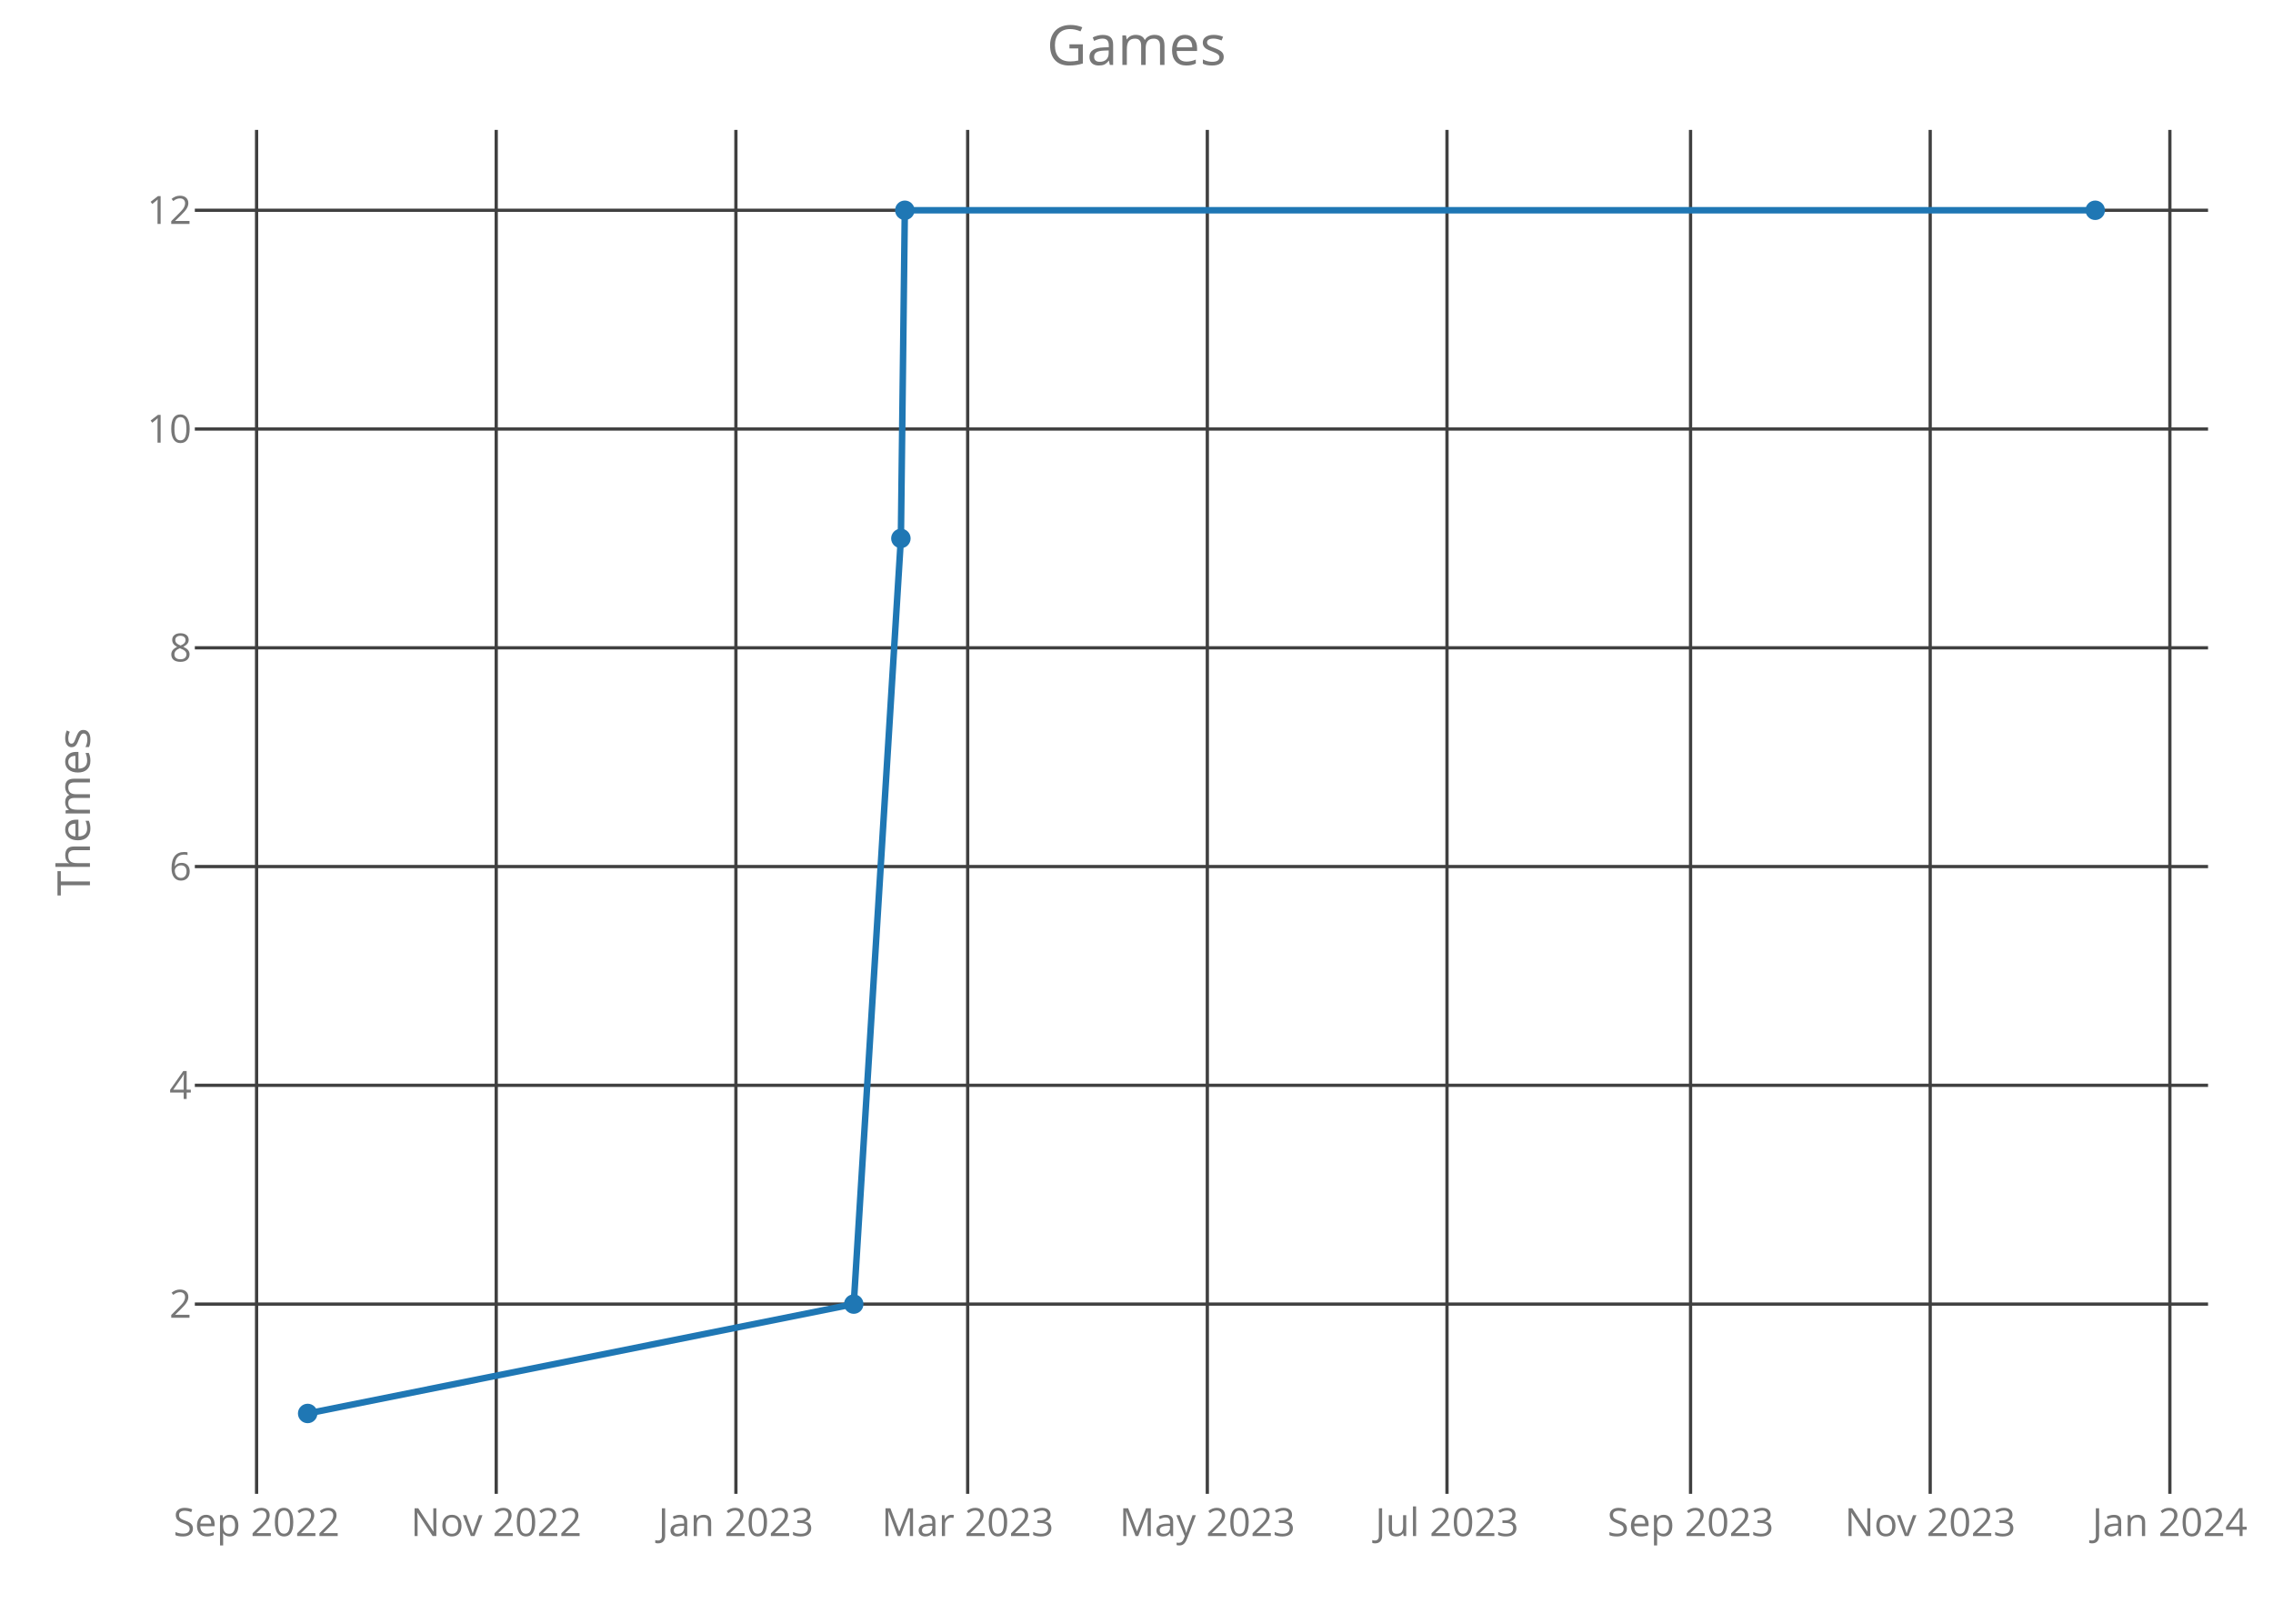
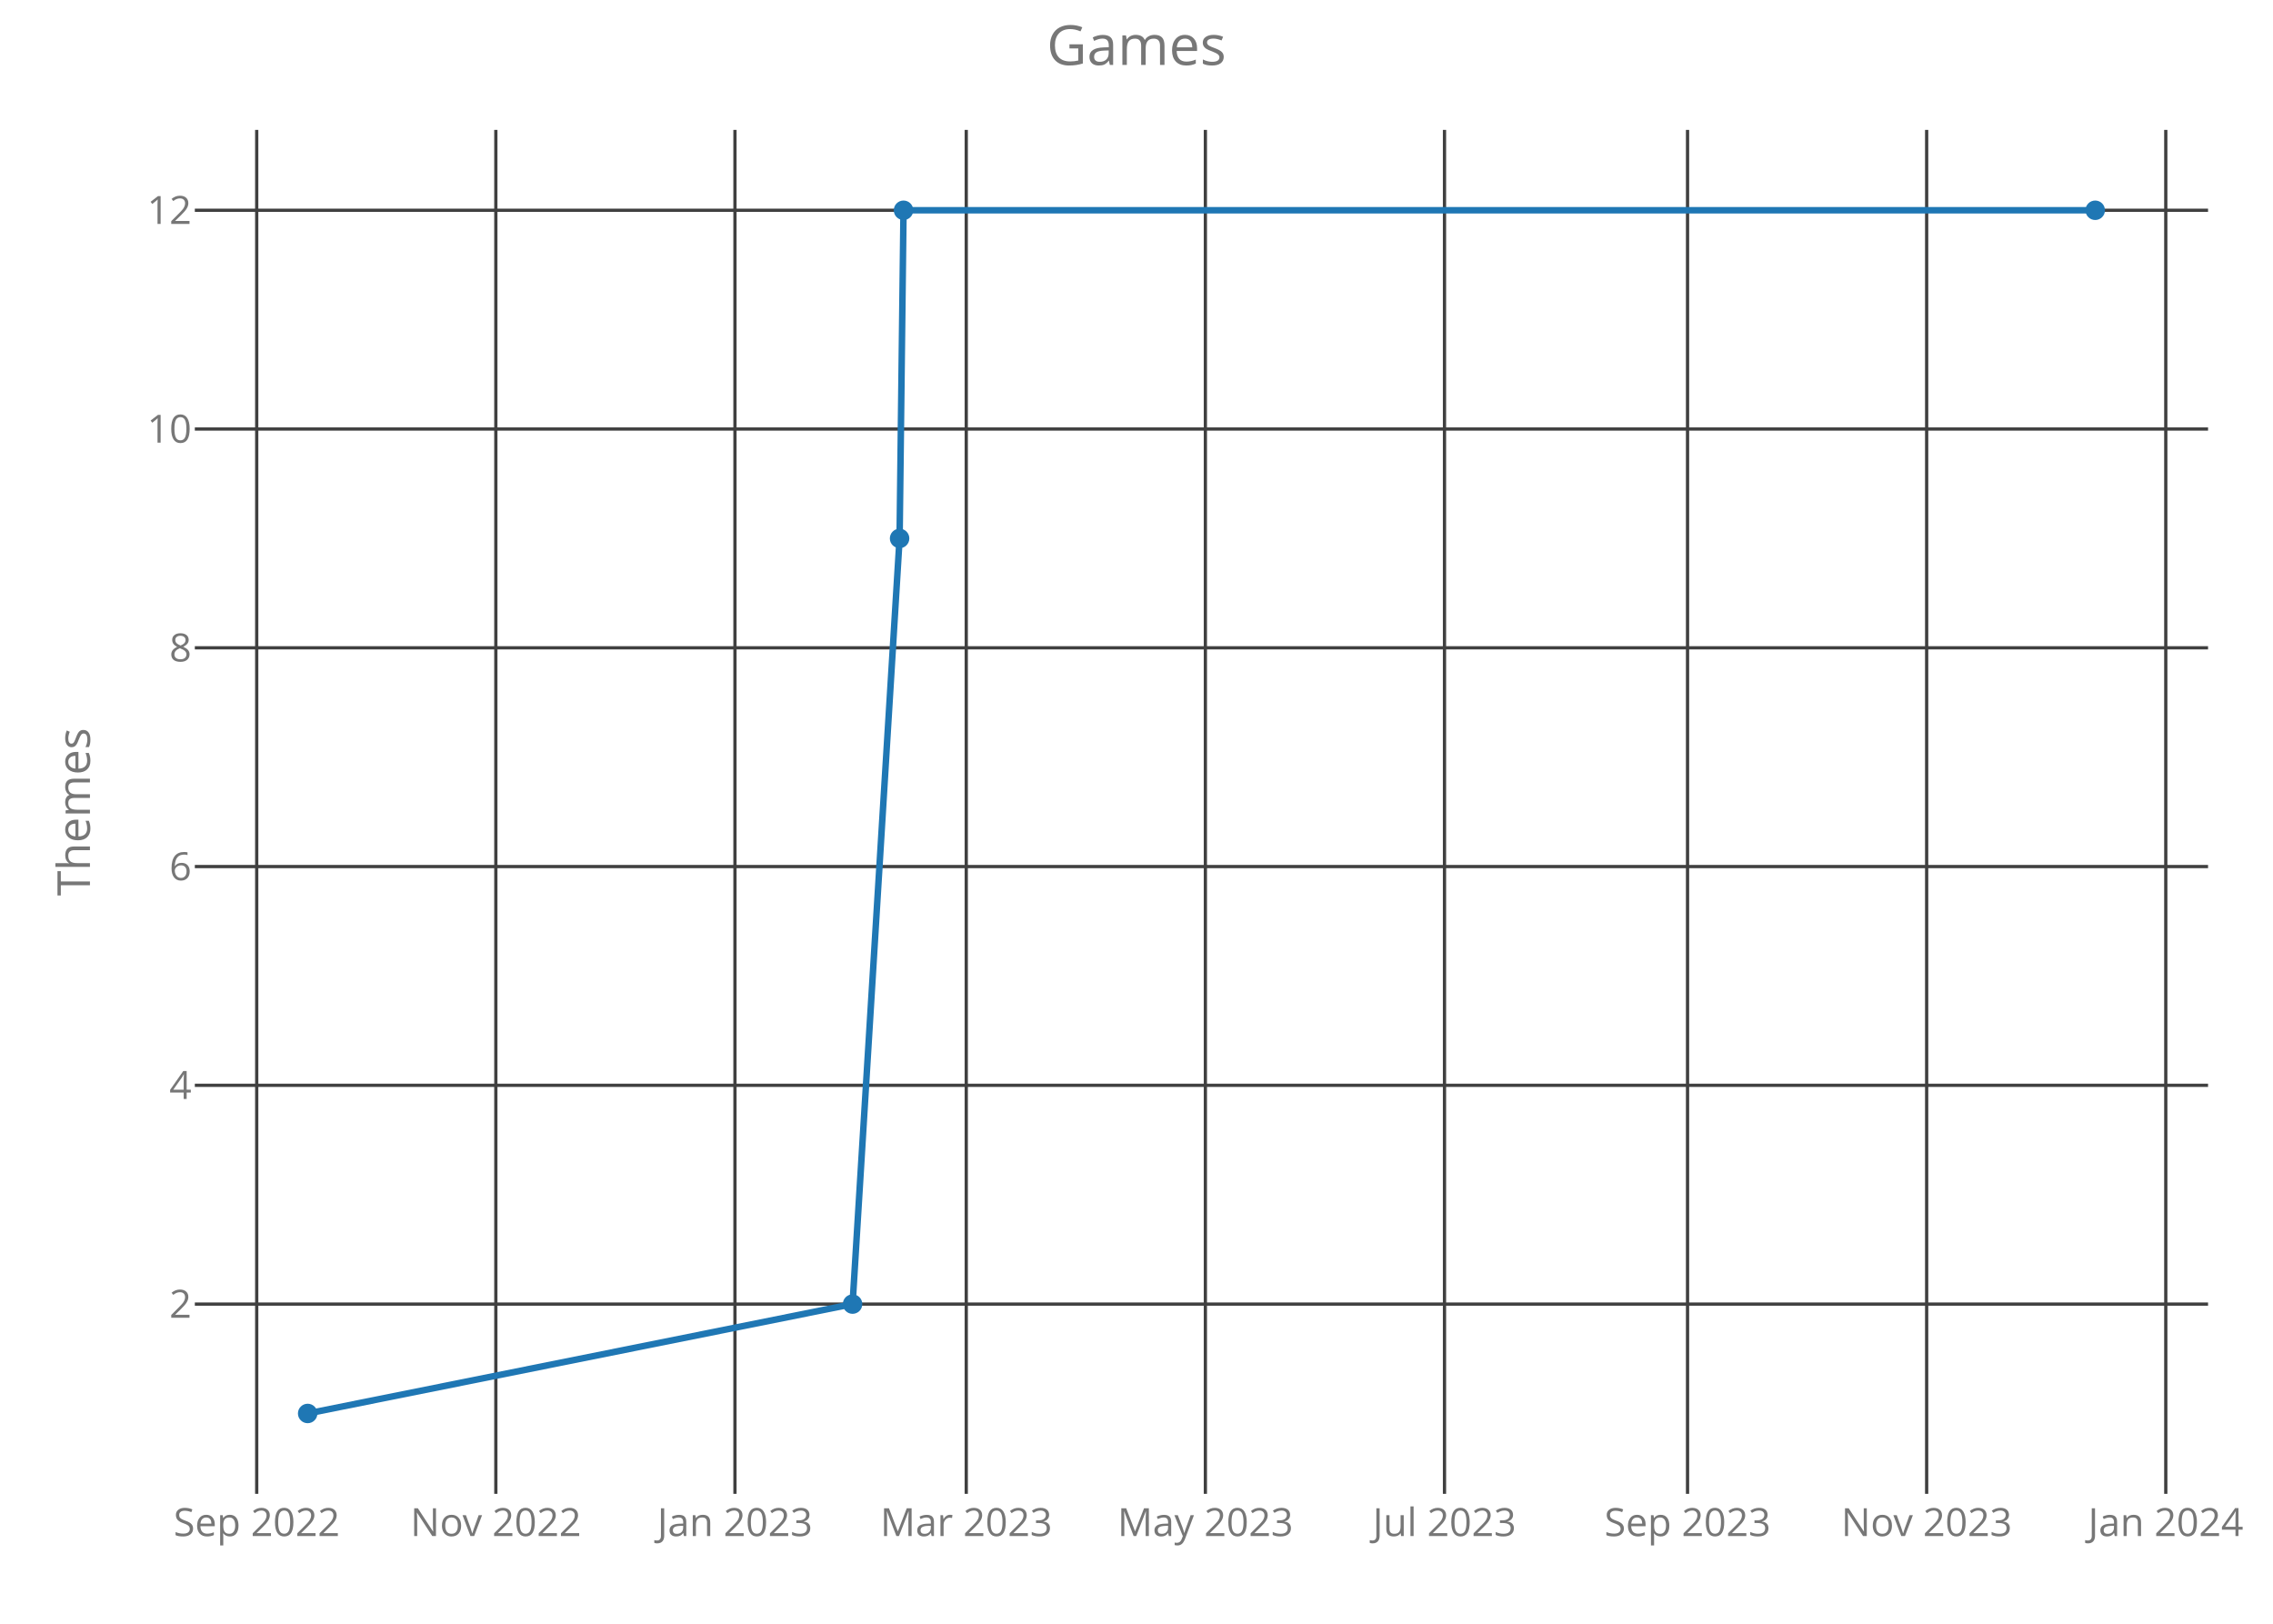
<svg xmlns="http://www.w3.org/2000/svg" class="main-svg" width="700" height="500" style="" viewBox="0 0 700 500">
  <rect x="0" y="0" width="700" height="500" style="fill: rgb(0, 0, 0); fill-opacity: 0;" />
-   <defs id="defs-46f4a6">
+   <defs id="defs-cc88d5">
    <g class="clips">
-       <clipPath id="clip46f4a6xyplot" class="plotclip">
+       <clipPath id="clipcc88d5xyplot" class="plotclip">
        <rect width="620" height="420" />
      </clipPath>
-       <clipPath class="axesclip" id="clip46f4a6x">
+       <clipPath class="axesclip" id="clipcc88d5x">
        <rect x="60" y="0" width="620" height="500" />
      </clipPath>
-       <clipPath class="axesclip" id="clip46f4a6y">
+       <clipPath class="axesclip" id="clipcc88d5y">
        <rect x="0" y="40" width="700" height="420" />
      </clipPath>
-       <clipPath class="axesclip" id="clip46f4a6xy">
+       <clipPath class="axesclip" id="clipcc88d5xy">
        <rect x="60" y="40" width="620" height="420" />
      </clipPath>
    </g>
    <g class="gradients" />
  </defs>
  <g class="bglayer">
    <rect class="bg" x="60" y="40" width="620" height="420" style="fill: rgb(0, 0, 0); fill-opacity: 0; stroke-width: 0;" />
  </g>
  <g class="layer-below">
    <g class="imagelayer" />
    <g class="shapelayer" />
  </g>
  <g class="cartesianlayer">
    <g class="subplot xy">
      <g class="layer-subplot">
        <g class="shapelayer" />
        <g class="imagelayer" />
      </g>
      <g class="gridlayer">
        <g class="x">
-           <path class="xgrid crisp" transform="translate(79.02,0)" d="M0,40v420" style="stroke: rgb(64, 64, 64); stroke-opacity: 1; stroke-width: 1px;" />
-           <path class="xgrid crisp" transform="translate(152.82,0)" d="M0,40v420" style="stroke: rgb(64, 64, 64); stroke-opacity: 1; stroke-width: 1px;" />
-           <path class="xgrid crisp" transform="translate(226.63,0)" d="M0,40v420" style="stroke: rgb(64, 64, 64); stroke-opacity: 1; stroke-width: 1px;" />
-           <path class="xgrid crisp" transform="translate(298.01,0)" d="M0,40v420" style="stroke: rgb(64, 64, 64); stroke-opacity: 1; stroke-width: 1px;" />
-           <path class="xgrid crisp" transform="translate(371.81,0)" d="M0,40v420" style="stroke: rgb(64, 64, 64); stroke-opacity: 1; stroke-width: 1px;" />
-           <path class="xgrid crisp" transform="translate(445.62,0)" d="M0,40v420" style="stroke: rgb(64, 64, 64); stroke-opacity: 1; stroke-width: 1px;" />
-           <path class="xgrid crisp" transform="translate(520.63,0)" d="M0,40v420" style="stroke: rgb(64, 64, 64); stroke-opacity: 1; stroke-width: 1px;" />
-           <path class="xgrid crisp" transform="translate(594.43,0)" d="M0,40v420" style="stroke: rgb(64, 64, 64); stroke-opacity: 1; stroke-width: 1px;" />
-           <path class="xgrid crisp" transform="translate(668.24,0)" d="M0,40v420" style="stroke: rgb(64, 64, 64); stroke-opacity: 1; stroke-width: 1px;" />
+           <path class="xgrid crisp" transform="translate(79.06,0)" d="M0,40v420" style="stroke: rgb(64, 64, 64); stroke-opacity: 1; stroke-width: 1px;" />
+           <path class="xgrid crisp" transform="translate(152.7,0)" d="M0,40v420" style="stroke: rgb(64, 64, 64); stroke-opacity: 1; stroke-width: 1px;" />
+           <path class="xgrid crisp" transform="translate(226.34,0)" d="M0,40v420" style="stroke: rgb(64, 64, 64); stroke-opacity: 1; stroke-width: 1px;" />
+           <path class="xgrid crisp" transform="translate(297.57,0)" d="M0,40v420" style="stroke: rgb(64, 64, 64); stroke-opacity: 1; stroke-width: 1px;" />
+           <path class="xgrid crisp" transform="translate(371.21,0)" d="M0,40v420" style="stroke: rgb(64, 64, 64); stroke-opacity: 1; stroke-width: 1px;" />
+           <path class="xgrid crisp" transform="translate(444.85,0)" d="M0,40v420" style="stroke: rgb(64, 64, 64); stroke-opacity: 1; stroke-width: 1px;" />
+           <path class="xgrid crisp" transform="translate(519.7,0)" d="M0,40v420" style="stroke: rgb(64, 64, 64); stroke-opacity: 1; stroke-width: 1px;" />
+           <path class="xgrid crisp" transform="translate(593.34,0)" d="M0,40v420" style="stroke: rgb(64, 64, 64); stroke-opacity: 1; stroke-width: 1px;" />
+           <path class="xgrid crisp" transform="translate(666.98,0)" d="M0,40v420" style="stroke: rgb(64, 64, 64); stroke-opacity: 1; stroke-width: 1px;" />
        </g>
        <g class="y">
          <path class="ygrid crisp" transform="translate(0,401.57)" d="M60,0h620" style="stroke: rgb(64, 64, 64); stroke-opacity: 1; stroke-width: 1px;" />
          <path class="ygrid crisp" transform="translate(0,334.2)" d="M60,0h620" style="stroke: rgb(64, 64, 64); stroke-opacity: 1; stroke-width: 1px;" />
          <path class="ygrid crisp" transform="translate(0,266.84)" d="M60,0h620" style="stroke: rgb(64, 64, 64); stroke-opacity: 1; stroke-width: 1px;" />
          <path class="ygrid crisp" transform="translate(0,199.48)" d="M60,0h620" style="stroke: rgb(64, 64, 64); stroke-opacity: 1; stroke-width: 1px;" />
          <path class="ygrid crisp" transform="translate(0,132.11)" d="M60,0h620" style="stroke: rgb(64, 64, 64); stroke-opacity: 1; stroke-width: 1px;" />
          <path class="ygrid crisp" transform="translate(0,64.75)" d="M60,0h620" style="stroke: rgb(64, 64, 64); stroke-opacity: 1; stroke-width: 1px;" />
        </g>
      </g>
      <g class="zerolinelayer" />
      <path class="xlines-below crisp" d="M0,0" style="fill: none;" />
      <path class="ylines-below crisp" d="M0,0" style="fill: none;" />
      <g class="overlines-below" />
      <g class="xaxislayer-below">
        <g class="xtick">
-           <text text-anchor="middle" x="0" y="473" transform="translate(79.02,0)" style="font-family: 'Open Sans'; font-size: 12px; fill: rgb(119, 119, 119); fill-opacity: 1; white-space: pre;">Sep 2022</text>
+           <text text-anchor="middle" x="0" y="473" transform="translate(79.06,0)" style="font-family: 'Open Sans'; font-size: 12px; fill: rgb(119, 119, 119); fill-opacity: 1; white-space: pre;">Sep 2022</text>
        </g>
        <g class="xtick">
-           <text text-anchor="middle" x="0" y="473" transform="translate(152.82,0)" style="font-family: 'Open Sans'; font-size: 12px; fill: rgb(119, 119, 119); fill-opacity: 1; white-space: pre;">Nov 2022</text>
+           <text text-anchor="middle" x="0" y="473" transform="translate(152.7,0)" style="font-family: 'Open Sans'; font-size: 12px; fill: rgb(119, 119, 119); fill-opacity: 1; white-space: pre;">Nov 2022</text>
        </g>
        <g class="xtick">
-           <text text-anchor="middle" x="0" y="473" transform="translate(226.63,0)" style="font-family: 'Open Sans'; font-size: 12px; fill: rgb(119, 119, 119); fill-opacity: 1; white-space: pre;">Jan 2023</text>
+           <text text-anchor="middle" x="0" y="473" transform="translate(226.34,0)" style="font-family: 'Open Sans'; font-size: 12px; fill: rgb(119, 119, 119); fill-opacity: 1; white-space: pre;">Jan 2023</text>
        </g>
        <g class="xtick">
-           <text text-anchor="middle" x="0" y="473" transform="translate(298.01,0)" style="font-family: 'Open Sans'; font-size: 12px; fill: rgb(119, 119, 119); fill-opacity: 1; white-space: pre;">Mar 2023</text>
+           <text text-anchor="middle" x="0" y="473" transform="translate(297.57,0)" style="font-family: 'Open Sans'; font-size: 12px; fill: rgb(119, 119, 119); fill-opacity: 1; white-space: pre;">Mar 2023</text>
        </g>
        <g class="xtick">
-           <text text-anchor="middle" x="0" y="473" transform="translate(371.81,0)" style="font-family: 'Open Sans'; font-size: 12px; fill: rgb(119, 119, 119); fill-opacity: 1; white-space: pre;">May 2023</text>
+           <text text-anchor="middle" x="0" y="473" transform="translate(371.21,0)" style="font-family: 'Open Sans'; font-size: 12px; fill: rgb(119, 119, 119); fill-opacity: 1; white-space: pre;">May 2023</text>
        </g>
        <g class="xtick">
-           <text text-anchor="middle" x="0" y="473" transform="translate(445.62,0)" style="font-family: 'Open Sans'; font-size: 12px; fill: rgb(119, 119, 119); fill-opacity: 1; white-space: pre;">Jul 2023</text>
+           <text text-anchor="middle" x="0" y="473" transform="translate(444.85,0)" style="font-family: 'Open Sans'; font-size: 12px; fill: rgb(119, 119, 119); fill-opacity: 1; white-space: pre;">Jul 2023</text>
        </g>
        <g class="xtick">
-           <text text-anchor="middle" x="0" y="473" transform="translate(520.63,0)" style="font-family: 'Open Sans'; font-size: 12px; fill: rgb(119, 119, 119); fill-opacity: 1; white-space: pre;">Sep 2023</text>
+           <text text-anchor="middle" x="0" y="473" transform="translate(519.7,0)" style="font-family: 'Open Sans'; font-size: 12px; fill: rgb(119, 119, 119); fill-opacity: 1; white-space: pre;">Sep 2023</text>
        </g>
        <g class="xtick">
-           <text text-anchor="middle" x="0" y="473" transform="translate(594.43,0)" style="font-family: 'Open Sans'; font-size: 12px; fill: rgb(119, 119, 119); fill-opacity: 1; white-space: pre;">Nov 2023</text>
+           <text text-anchor="middle" x="0" y="473" transform="translate(593.34,0)" style="font-family: 'Open Sans'; font-size: 12px; fill: rgb(119, 119, 119); fill-opacity: 1; white-space: pre;">Nov 2023</text>
        </g>
        <g class="xtick">
-           <text text-anchor="middle" x="0" y="473" transform="translate(668.24,0)" style="font-family: 'Open Sans'; font-size: 12px; fill: rgb(119, 119, 119); fill-opacity: 1; white-space: pre;">Jan 2024</text>
+           <text text-anchor="middle" x="0" y="473" transform="translate(666.98,0)" style="font-family: 'Open Sans'; font-size: 12px; fill: rgb(119, 119, 119); fill-opacity: 1; white-space: pre;">Jan 2024</text>
        </g>
      </g>
      <g class="yaxislayer-below">
        <g class="ytick">
          <text text-anchor="end" x="59" y="4.2" transform="translate(0,401.57)" style="font-family: 'Open Sans'; font-size: 12px; fill: rgb(119, 119, 119); fill-opacity: 1; white-space: pre;">2</text>
        </g>
        <g class="ytick">
          <text text-anchor="end" x="59" y="4.2" transform="translate(0,334.2)" style="font-family: 'Open Sans'; font-size: 12px; fill: rgb(119, 119, 119); fill-opacity: 1; white-space: pre;">4</text>
        </g>
        <g class="ytick">
          <text text-anchor="end" x="59" y="4.2" transform="translate(0,266.84)" style="font-family: 'Open Sans'; font-size: 12px; fill: rgb(119, 119, 119); fill-opacity: 1; white-space: pre;">6</text>
        </g>
        <g class="ytick">
          <text text-anchor="end" x="59" y="4.2" transform="translate(0,199.48)" style="font-family: 'Open Sans'; font-size: 12px; fill: rgb(119, 119, 119); fill-opacity: 1; white-space: pre;">8</text>
        </g>
        <g class="ytick">
          <text text-anchor="end" x="59" y="4.2" transform="translate(0,132.11)" style="font-family: 'Open Sans'; font-size: 12px; fill: rgb(119, 119, 119); fill-opacity: 1; white-space: pre;">10</text>
        </g>
        <g class="ytick">
          <text text-anchor="end" x="59" y="4.2" transform="translate(0,64.75)" style="font-family: 'Open Sans'; font-size: 12px; fill: rgb(119, 119, 119); fill-opacity: 1; white-space: pre;">12</text>
        </g>
      </g>
      <g class="overaxes-below" />
-       <g class="plot" transform="translate(60,40)" clip-path="url('#clip46f4a6xyplot')">
+       <g class="plot" transform="translate(60,40)" clip-path="url('#clipcc88d5xyplot')">
        <g class="scatterlayer mlayer">
-           <g class="trace scatter traceb7322d" style="stroke-miterlimit: 2; opacity: 1;">
+           <g class="trace scatter trace249bbd" style="stroke-miterlimit: 2; opacity: 1;">
            <g class="fills" />
            <g class="errorbars" />
            <g class="lines">
-               <path class="js-line" d="M34.75,395.25L202.92,361.57L217.44,125.8L218.65,24.75L585.25,24.75" style="vector-effect: non-scaling-stroke; fill: none; stroke: rgb(31, 119, 180); stroke-opacity: 1; stroke-width: 2px; opacity: 1;" />
+               <path class="js-line" d="M34.75,395.25L202.56,361.57L217.04,125.8L218.25,24.75L585.25,24.75" style="vector-effect: non-scaling-stroke; fill: none; stroke: rgb(31, 119, 180); stroke-opacity: 1; stroke-width: 2px; opacity: 1;" />
            </g>
            <g class="points">
              <path class="point" transform="translate(34.75,395.25)" d="M3,0A3,3 0 1,1 0,-3A3,3 0 0,1 3,0Z" style="opacity: 1; stroke-width: 0px; fill: rgb(31, 119, 180); fill-opacity: 1;" />
-               <path class="point" transform="translate(202.92,361.57)" d="M3,0A3,3 0 1,1 0,-3A3,3 0 0,1 3,0Z" style="opacity: 1; stroke-width: 0px; fill: rgb(31, 119, 180); fill-opacity: 1;" />
-               <path class="point" transform="translate(217.44,125.8)" d="M3,0A3,3 0 1,1 0,-3A3,3 0 0,1 3,0Z" style="opacity: 1; stroke-width: 0px; fill: rgb(31, 119, 180); fill-opacity: 1;" />
-               <path class="point" transform="translate(218.65,24.75)" d="M3,0A3,3 0 1,1 0,-3A3,3 0 0,1 3,0Z" style="opacity: 1; stroke-width: 0px; fill: rgb(31, 119, 180); fill-opacity: 1;" />
+               <path class="point" transform="translate(202.56,361.57)" d="M3,0A3,3 0 1,1 0,-3A3,3 0 0,1 3,0Z" style="opacity: 1; stroke-width: 0px; fill: rgb(31, 119, 180); fill-opacity: 1;" />
+               <path class="point" transform="translate(217.04,125.8)" d="M3,0A3,3 0 1,1 0,-3A3,3 0 0,1 3,0Z" style="opacity: 1; stroke-width: 0px; fill: rgb(31, 119, 180); fill-opacity: 1;" />
+               <path class="point" transform="translate(218.25,24.75)" d="M3,0A3,3 0 1,1 0,-3A3,3 0 0,1 3,0Z" style="opacity: 1; stroke-width: 0px; fill: rgb(31, 119, 180); fill-opacity: 1;" />
              <path class="point" transform="translate(585.25,24.75)" d="M3,0A3,3 0 1,1 0,-3A3,3 0 0,1 3,0Z" style="opacity: 1; stroke-width: 0px; fill: rgb(31, 119, 180); fill-opacity: 1;" />
            </g>
            <g class="text" />
          </g>
        </g>
      </g>
      <g class="overplot" />
      <path class="xlines-above" />
      <path class="ylines-above" />
      <g class="overlines-above" />
      <g class="xaxislayer-above" />
      <g class="yaxislayer-above" />
      <g class="overaxes-above" />
    </g>
  </g>
  <g class="polarlayer" />
  <g class="ternarylayer" />
  <g class="geolayer" />
  <g class="funnelarealayer" />
  <g class="pielayer" />
  <g class="treemaplayer" />
  <g class="sunburstlayer" />
  <g class="glimages" />
-   <defs id="topdefs-46f4a6">
+   <defs id="topdefs-cc88d5">
    <g class="clips" />
  </defs>
  <g class="layer-above">
    <g class="imagelayer" />
    <g class="shapelayer" />
  </g>
  <g class="infolayer">
    <g class="g-gtitle">
      <text class="gtitle" x="350" y="20" text-anchor="middle" dy="0em" style="font-family: 'Open Sans'; font-size: 17px; fill: rgb(119, 119, 119); opacity: 1; font-weight: normal; white-space: pre;">Games</text>
    </g>
    <g class="g-xtitle" />
    <g class="g-ytitle">
      <text class="ytitle" transform="rotate(-90,27.7,250)" x="27.7" y="250" text-anchor="middle" style="font-family: 'Open Sans'; font-size: 14px; fill: rgb(119, 119, 119); opacity: 1; font-weight: normal; white-space: pre;">Themes</text>
    </g>
  </g>
</svg>
